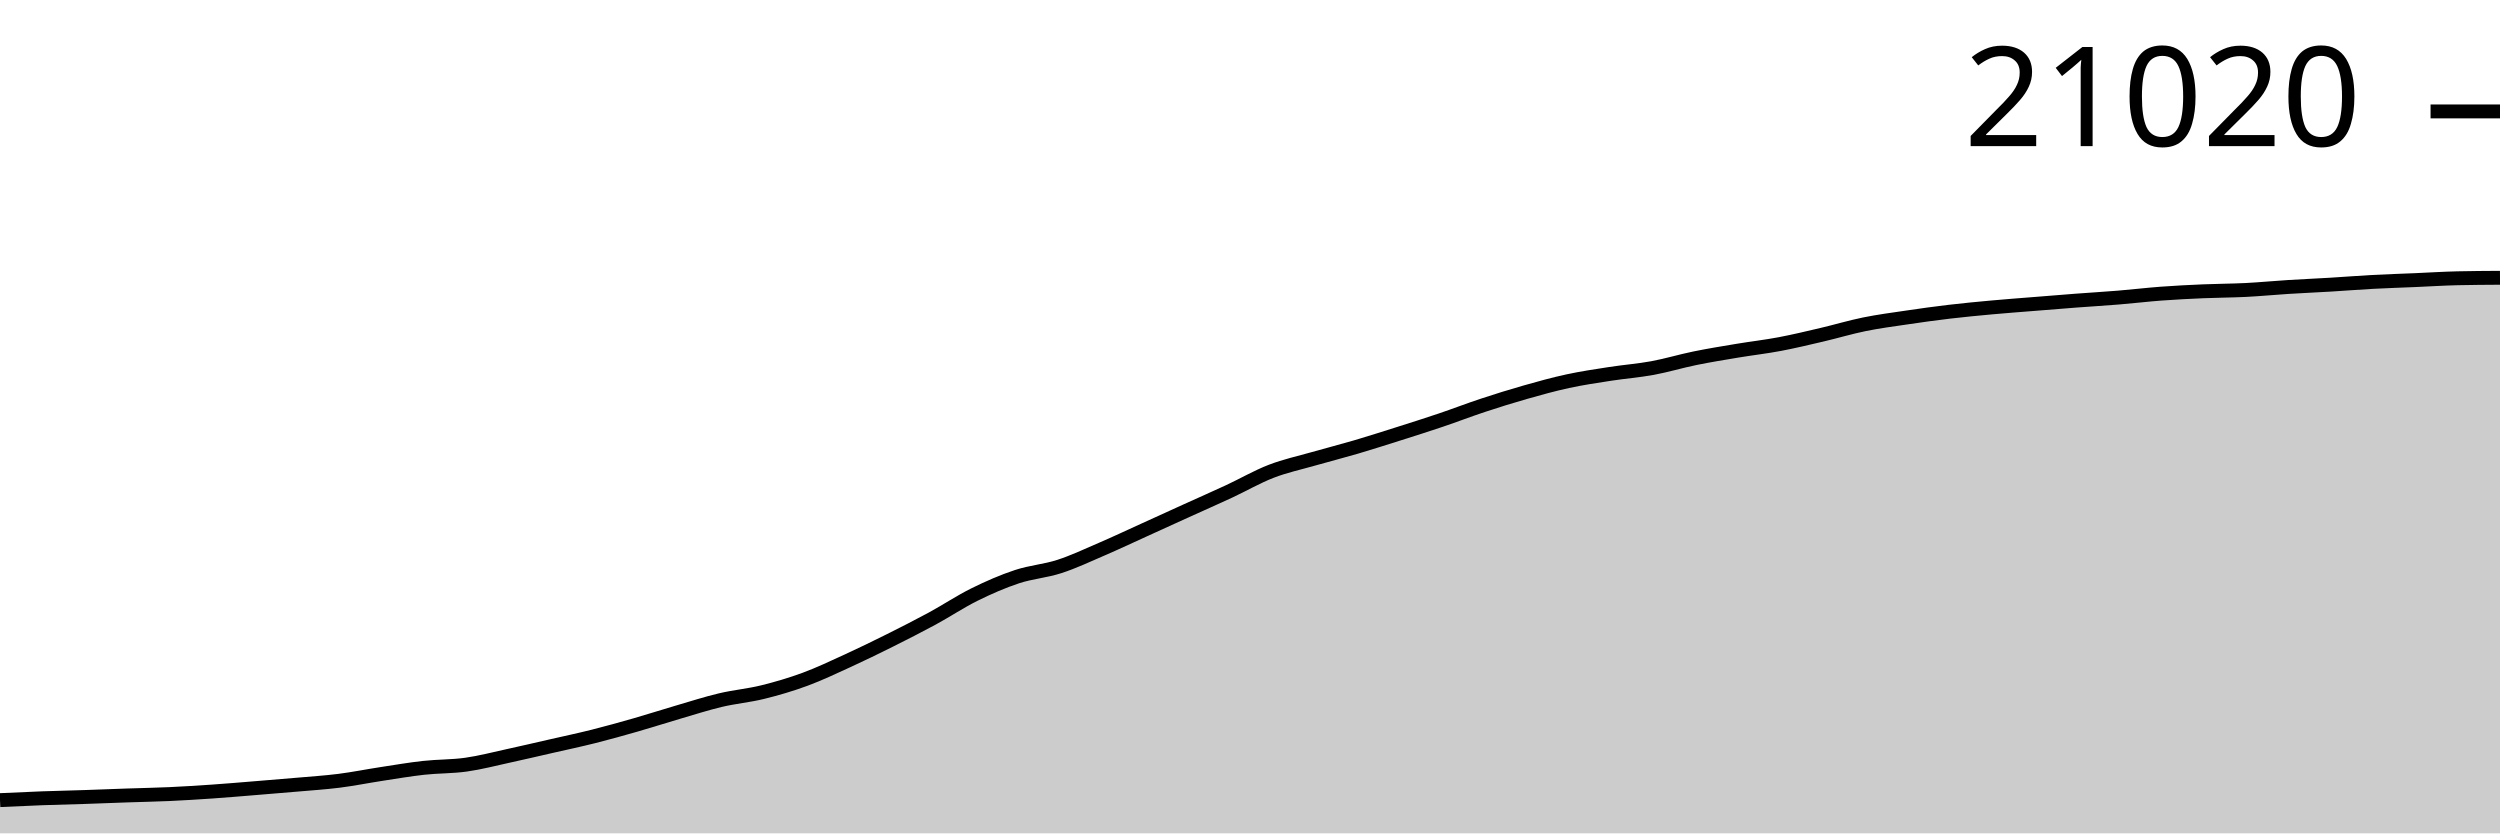
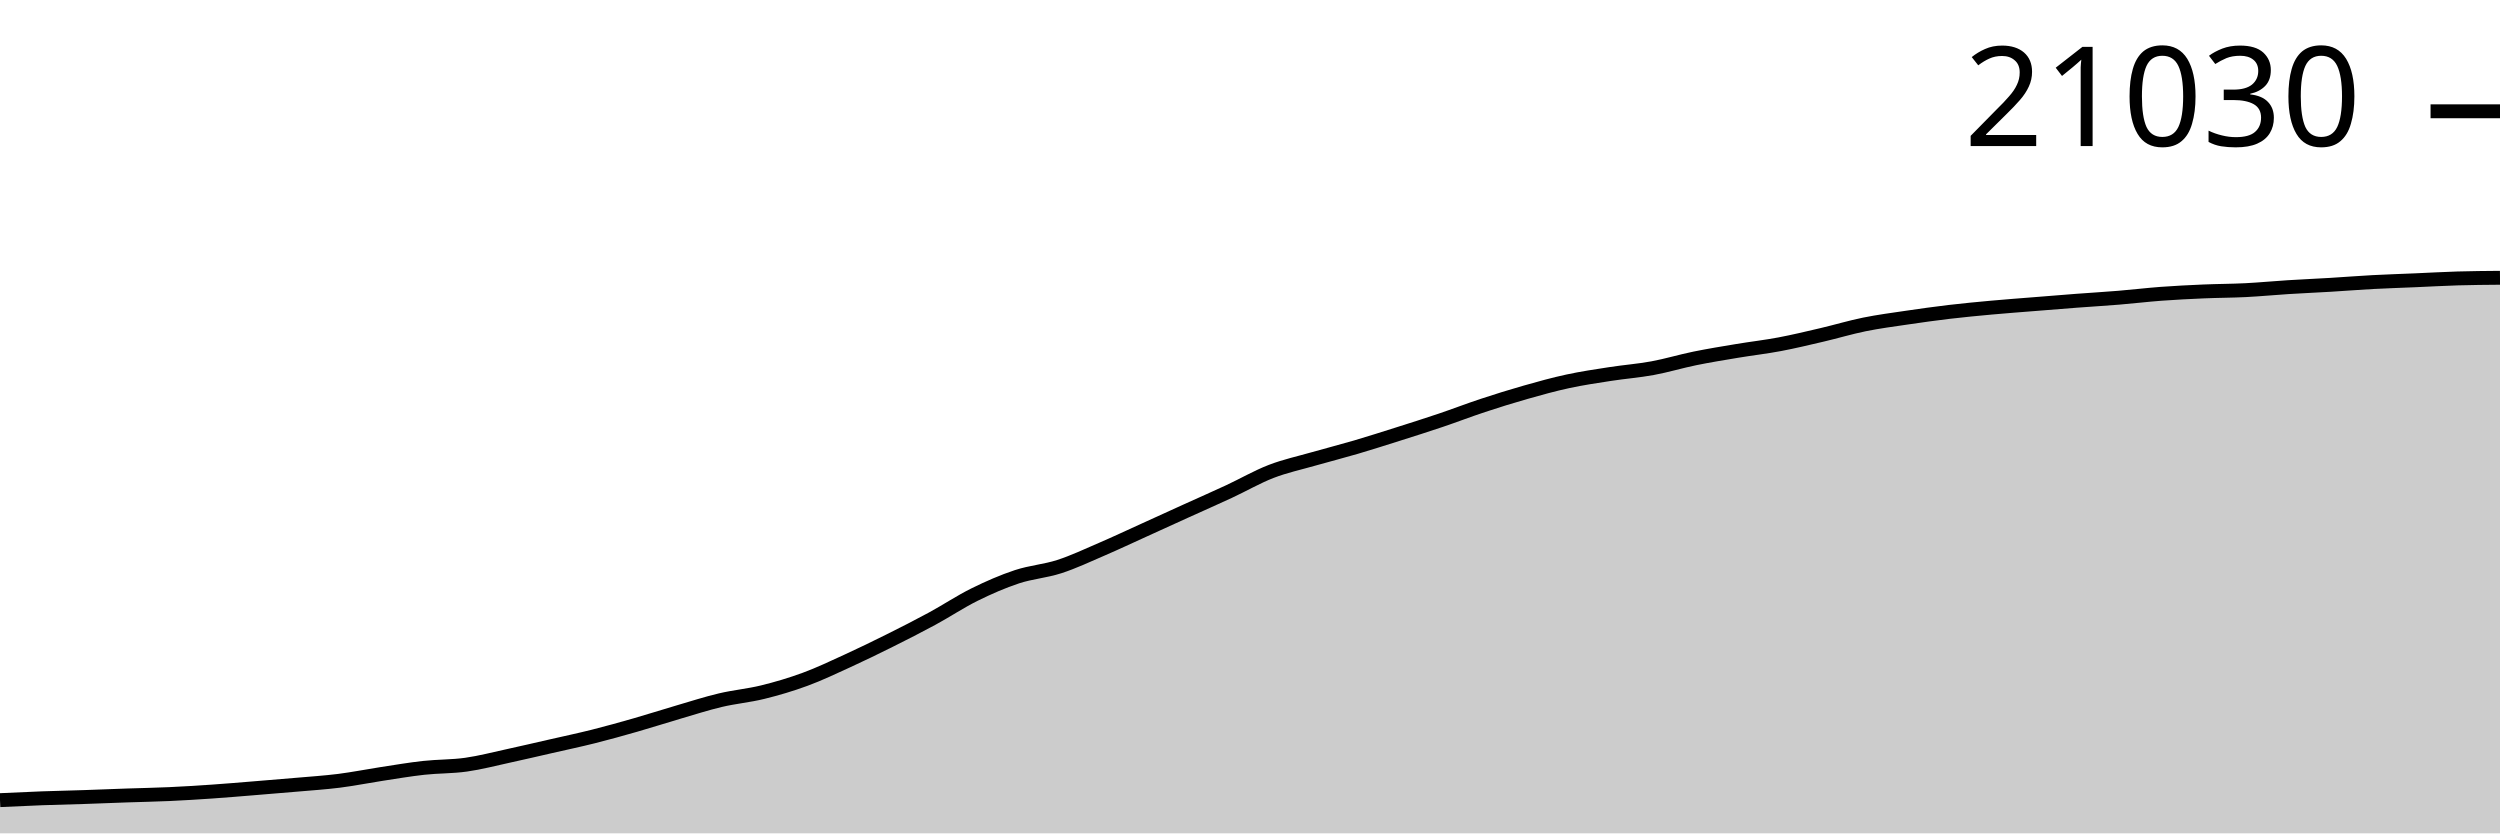
<svg xmlns="http://www.w3.org/2000/svg" viewBox="0 0 180 60">
  <g transform="translate(0,20)">
-     <path class="area" fill="rgba(0, 0, 0, 0.2)" d="M0,37.609C1.017,37.561,2.034,37.513,3.051,37.475C4.068,37.438,5.085,37.418,6.102,37.384C7.119,37.35,8.136,37.308,9.153,37.273C10.169,37.237,11.186,37.22,12.203,37.174C13.22,37.127,14.237,37.063,15.254,36.993C16.271,36.923,17.288,36.836,18.305,36.753C19.322,36.671,20.339,36.588,21.356,36.499C22.373,36.409,23.39,36.345,24.407,36.217C25.424,36.088,26.441,35.882,27.458,35.727C28.475,35.572,29.492,35.396,30.508,35.284C31.525,35.172,32.542,35.198,33.559,35.054C34.576,34.911,35.593,34.642,36.61,34.421C37.627,34.2,38.644,33.961,39.661,33.729C40.678,33.497,41.695,33.282,42.712,33.027C43.729,32.771,44.746,32.487,45.763,32.196C46.78,31.904,47.797,31.576,48.814,31.278C49.831,30.981,50.847,30.652,51.864,30.41C52.881,30.169,53.898,30.082,54.915,29.832C55.932,29.581,56.949,29.282,57.966,28.907C58.983,28.532,60,28.047,61.017,27.582C62.034,27.116,63.051,26.62,64.068,26.113C65.085,25.605,66.102,25.089,67.119,24.538C68.136,23.986,69.153,23.307,70.169,22.804C71.186,22.301,72.203,21.857,73.22,21.521C74.237,21.185,75.254,21.119,76.271,20.789C77.288,20.459,78.305,19.978,79.322,19.54C80.339,19.102,81.356,18.622,82.373,18.16C83.39,17.699,84.407,17.232,85.424,16.771C86.441,16.309,87.458,15.863,88.475,15.391C89.492,14.918,90.508,14.327,91.525,13.934C92.542,13.541,93.559,13.326,94.576,13.034C95.593,12.743,96.61,12.485,97.627,12.186C98.644,11.887,99.661,11.561,100.678,11.239C101.695,10.917,102.712,10.596,103.729,10.252C104.746,9.909,105.763,9.515,106.78,9.179C107.797,8.843,108.814,8.526,109.831,8.237C110.847,7.948,111.864,7.665,112.881,7.446C113.898,7.226,114.915,7.077,115.932,6.919C116.949,6.761,117.966,6.686,118.983,6.499C120,6.311,121.017,6.001,122.034,5.794C123.051,5.586,124.068,5.422,125.085,5.252C126.102,5.082,127.119,4.967,128.136,4.775C129.153,4.583,130.169,4.338,131.186,4.1C132.203,3.862,133.22,3.555,134.237,3.348C135.254,3.141,136.271,3.009,137.288,2.859C138.305,2.708,139.322,2.566,140.339,2.446C141.356,2.325,142.373,2.23,143.39,2.136C144.407,2.043,145.424,1.969,146.441,1.887C147.458,1.805,148.475,1.721,149.492,1.644C150.508,1.567,151.525,1.508,152.542,1.424C153.559,1.341,154.576,1.218,155.593,1.142C156.61,1.067,157.627,1.016,158.644,0.972C159.661,0.928,160.678,0.929,161.695,0.878C162.712,0.826,163.729,0.727,164.746,0.663C165.763,0.599,166.78,0.556,167.797,0.495C168.814,0.434,169.831,0.351,170.847,0.297C171.864,0.242,172.881,0.212,173.898,0.168C174.915,0.124,175.932,0.058,176.949,0.035C177.966,0.012,178.983,0.006,180,0L180,40C178.983,40,177.966,40,176.949,40C175.932,40,174.915,40,173.898,40C172.881,40,171.864,40,170.847,40C169.831,40,168.814,40,167.797,40C166.78,40,165.763,40,164.746,40C163.729,40,162.712,40,161.695,40C160.678,40,159.661,40,158.644,40C157.627,40,156.61,40,155.593,40C154.576,40,153.559,40,152.542,40C151.525,40,150.508,40,149.492,40C148.475,40,147.458,40,146.441,40C145.424,40,144.407,40,143.39,40C142.373,40,141.356,40,140.339,40C139.322,40,138.305,40,137.288,40C136.271,40,135.254,40,134.237,40C133.22,40,132.203,40,131.186,40C130.169,40,129.153,40,128.136,40C127.119,40,126.102,40,125.085,40C124.068,40,123.051,40,122.034,40C121.017,40,120,40,118.983,40C117.966,40,116.949,40,115.932,40C114.915,40,113.898,40,112.881,40C111.864,40,110.847,40,109.831,40C108.814,40,107.797,40,106.78,40C105.763,40,104.746,40,103.729,40C102.712,40,101.695,40,100.678,40C99.661,40,98.644,40,97.627,40C96.61,40,95.593,40,94.576,40C93.559,40,92.542,40,91.525,40C90.508,40,89.492,40,88.475,40C87.458,40,86.441,40,85.424,40C84.407,40,83.39,40,82.373,40C81.356,40,80.339,40,79.322,40C78.305,40,77.288,40,76.271,40C75.254,40,74.237,40,73.22,40C72.203,40,71.186,40,70.169,40C69.153,40,68.136,40,67.119,40C66.102,40,65.085,40,64.068,40C63.051,40,62.034,40,61.017,40C60,40,58.983,40,57.966,40C56.949,40,55.932,40,54.915,40C53.898,40,52.881,40,51.864,40C50.847,40,49.831,40,48.814,40C47.797,40,46.78,40,45.763,40C44.746,40,43.729,40,42.712,40C41.695,40,40.678,40,39.661,40C38.644,40,37.627,40,36.61,40C35.593,40,34.576,40,33.559,40C32.542,40,31.525,40,30.508,40C29.492,40,28.475,40,27.458,40C26.441,40,25.424,40,24.407,40C23.39,40,22.373,40,21.356,40C20.339,40,19.322,40,18.305,40C17.288,40,16.271,40,15.254,40C14.237,40,13.22,40,12.203,40C11.186,40,10.169,40,9.153,40C8.136,40,7.119,40,6.102,40C5.085,40,4.068,40,3.051,40C2.034,40,1.017,40,0,40Z" />
-     <path class="line" stroke="black" fill="none" d="M0,37.609C1.017,37.561,2.034,37.513,3.051,37.475C4.068,37.438,5.085,37.418,6.102,37.384C7.119,37.35,8.136,37.308,9.153,37.273C10.169,37.237,11.186,37.22,12.203,37.174C13.22,37.127,14.237,37.063,15.254,36.993C16.271,36.923,17.288,36.836,18.305,36.753C19.322,36.671,20.339,36.588,21.356,36.499C22.373,36.409,23.39,36.345,24.407,36.217C25.424,36.088,26.441,35.882,27.458,35.727C28.475,35.572,29.492,35.396,30.508,35.284C31.525,35.172,32.542,35.198,33.559,35.054C34.576,34.911,35.593,34.642,36.61,34.421C37.627,34.2,38.644,33.961,39.661,33.729C40.678,33.497,41.695,33.282,42.712,33.027C43.729,32.771,44.746,32.487,45.763,32.196C46.78,31.904,47.797,31.576,48.814,31.278C49.831,30.981,50.847,30.652,51.864,30.41C52.881,30.169,53.898,30.082,54.915,29.832C55.932,29.581,56.949,29.282,57.966,28.907C58.983,28.532,60,28.047,61.017,27.582C62.034,27.116,63.051,26.62,64.068,26.113C65.085,25.605,66.102,25.089,67.119,24.538C68.136,23.986,69.153,23.307,70.169,22.804C71.186,22.301,72.203,21.857,73.22,21.521C74.237,21.185,75.254,21.119,76.271,20.789C77.288,20.459,78.305,19.978,79.322,19.54C80.339,19.102,81.356,18.622,82.373,18.16C83.39,17.699,84.407,17.232,85.424,16.771C86.441,16.309,87.458,15.863,88.475,15.391C89.492,14.918,90.508,14.327,91.525,13.934C92.542,13.541,93.559,13.326,94.576,13.034C95.593,12.743,96.61,12.485,97.627,12.186C98.644,11.887,99.661,11.561,100.678,11.239C101.695,10.917,102.712,10.596,103.729,10.252C104.746,9.909,105.763,9.515,106.78,9.179C107.797,8.843,108.814,8.526,109.831,8.237C110.847,7.948,111.864,7.665,112.881,7.446C113.898,7.226,114.915,7.077,115.932,6.919C116.949,6.761,117.966,6.686,118.983,6.499C120,6.311,121.017,6.001,122.034,5.794C123.051,5.586,124.068,5.422,125.085,5.252C126.102,5.082,127.119,4.967,128.136,4.775C129.153,4.583,130.169,4.338,131.186,4.1C132.203,3.862,133.22,3.555,134.237,3.348C135.254,3.141,136.271,3.009,137.288,2.859C138.305,2.708,139.322,2.566,140.339,2.446C141.356,2.325,142.373,2.23,143.39,2.136C144.407,2.043,145.424,1.969,146.441,1.887C147.458,1.805,148.475,1.721,149.492,1.644C150.508,1.567,151.525,1.508,152.542,1.424C153.559,1.341,154.576,1.218,155.593,1.142C156.61,1.067,157.627,1.016,158.644,0.972C159.661,0.928,160.678,0.929,161.695,0.878C162.712,0.826,163.729,0.727,164.746,0.663C165.763,0.599,166.78,0.556,167.797,0.495C168.814,0.434,169.831,0.351,170.847,0.297C171.864,0.242,172.881,0.212,173.898,0.168C174.915,0.124,175.932,0.058,176.949,0.035C177.966,0.012,178.983,0.006,180,0" />
-     <path class="axis-ceiling" stroke-width="1" stroke="black" fill="none" d="M175,-11.978L180,-11.978" />
-     <text class="axis-ceiling-label" font-family="sans-serif" text-anchor="end" font-size="10px" x="170" y="-9.478">21020</text>
+     <path class="area" fill="rgba(0, 0, 0, 0.2)" d="M0,37.61C1.017,37.562,2.034,37.514,3.051,37.476C4.068,37.439,5.085,37.418,6.102,37.385C7.119,37.351,8.136,37.308,9.153,37.273C10.169,37.238,11.186,37.221,12.203,37.174C13.22,37.128,14.237,37.064,15.254,36.994C16.271,36.924,17.288,36.837,18.305,36.754C19.322,36.672,20.339,36.589,21.356,36.5C22.373,36.41,23.39,36.346,24.407,36.218C25.424,36.089,26.441,35.884,27.458,35.728C28.475,35.573,29.492,35.398,30.508,35.286C31.525,35.174,32.542,35.2,33.559,35.056C34.576,34.912,35.593,34.644,36.61,34.423C37.627,34.202,38.644,33.963,39.661,33.731C40.678,33.499,41.695,33.284,42.712,33.029C43.729,32.773,44.746,32.49,45.763,32.198C46.78,31.907,47.797,31.579,48.814,31.281C49.831,30.984,50.847,30.654,51.864,30.413C52.881,30.172,53.898,30.085,54.915,29.835C55.932,29.584,56.949,29.285,57.966,28.91C58.983,28.536,60,28.051,61.017,27.585C62.034,27.12,63.051,26.624,64.068,26.117C65.085,25.61,66.102,25.094,67.119,24.542C68.136,23.991,69.153,23.312,70.169,22.809C71.186,22.307,72.203,21.862,73.22,21.526C74.237,21.191,75.254,21.125,76.271,20.795C77.288,20.465,78.305,19.984,79.322,19.546C80.339,19.108,81.356,18.628,82.373,18.167C83.39,17.706,84.407,17.239,85.424,16.778C86.441,16.316,87.458,15.871,88.475,15.398C89.492,14.926,90.508,14.335,91.525,13.942C92.542,13.55,93.559,13.334,94.576,13.042C95.593,12.751,96.61,12.494,97.627,12.195C98.644,11.895,99.661,11.57,100.678,11.248C101.695,10.926,102.712,10.605,103.729,10.261C104.746,9.918,105.763,9.524,106.78,9.189C107.797,8.853,108.814,8.536,109.831,8.247C110.847,7.958,111.864,7.675,112.881,7.456C113.898,7.236,114.915,7.087,115.932,6.929C116.949,6.771,117.966,6.696,118.983,6.509C120,6.321,121.017,6.012,122.034,5.804C123.051,5.597,124.068,5.433,125.085,5.263C126.102,5.093,127.119,4.978,128.136,4.786C129.153,4.594,130.169,4.349,131.186,4.111C132.203,3.873,133.22,3.566,134.237,3.359C135.254,3.153,136.271,3.02,137.288,2.87C138.305,2.72,139.322,2.578,140.339,2.457C141.356,2.337,142.373,2.241,143.39,2.148C144.407,2.055,145.424,1.981,146.441,1.899C147.458,1.817,148.475,1.733,149.492,1.656C150.508,1.579,151.525,1.52,152.542,1.436C153.559,1.353,154.576,1.23,155.593,1.154C156.61,1.079,157.627,1.028,158.644,0.984C159.661,0.94,160.678,0.941,161.695,0.89C162.712,0.838,163.729,0.739,164.746,0.675C165.763,0.611,166.78,0.568,167.797,0.507C168.814,0.446,169.831,0.363,170.847,0.309C171.864,0.255,172.881,0.224,173.898,0.18C174.915,0.137,175.932,0.077,176.949,0.047C177.966,0.017,178.983,0.008,180,0L180,40C178.983,40,177.966,40,176.949,40C175.932,40,174.915,40,173.898,40C172.881,40,171.864,40,170.847,40C169.831,40,168.814,40,167.797,40C166.78,40,165.763,40,164.746,40C163.729,40,162.712,40,161.695,40C160.678,40,159.661,40,158.644,40C157.627,40,156.61,40,155.593,40C154.576,40,153.559,40,152.542,40C151.525,40,150.508,40,149.492,40C148.475,40,147.458,40,146.441,40C145.424,40,144.407,40,143.39,40C142.373,40,141.356,40,140.339,40C139.322,40,138.305,40,137.288,40C136.271,40,135.254,40,134.237,40C133.22,40,132.203,40,131.186,40C130.169,40,129.153,40,128.136,40C127.119,40,126.102,40,125.085,40C124.068,40,123.051,40,122.034,40C121.017,40,120,40,118.983,40C117.966,40,116.949,40,115.932,40C114.915,40,113.898,40,112.881,40C111.864,40,110.847,40,109.831,40C108.814,40,107.797,40,106.78,40C105.763,40,104.746,40,103.729,40C102.712,40,101.695,40,100.678,40C99.661,40,98.644,40,97.627,40C96.61,40,95.593,40,94.576,40C93.559,40,92.542,40,91.525,40C90.508,40,89.492,40,88.475,40C87.458,40,86.441,40,85.424,40C84.407,40,83.39,40,82.373,40C81.356,40,80.339,40,79.322,40C78.305,40,77.288,40,76.271,40C75.254,40,74.237,40,73.22,40C72.203,40,71.186,40,70.169,40C69.153,40,68.136,40,67.119,40C66.102,40,65.085,40,64.068,40C63.051,40,62.034,40,61.017,40C60,40,58.983,40,57.966,40C56.949,40,55.932,40,54.915,40C53.898,40,52.881,40,51.864,40C50.847,40,49.831,40,48.814,40C47.797,40,46.78,40,45.763,40C44.746,40,43.729,40,42.712,40C41.695,40,40.678,40,39.661,40C38.644,40,37.627,40,36.61,40C35.593,40,34.576,40,33.559,40C32.542,40,31.525,40,30.508,40C29.492,40,28.475,40,27.458,40C26.441,40,25.424,40,24.407,40C23.39,40,22.373,40,21.356,40C20.339,40,19.322,40,18.305,40C17.288,40,16.271,40,15.254,40C14.237,40,13.22,40,12.203,40C11.186,40,10.169,40,9.153,40C8.136,40,7.119,40,6.102,40C5.085,40,4.068,40,3.051,40C2.034,40,1.017,40,0,40Z" />
+     <path class="line" stroke="black" fill="none" d="M0,37.61C1.017,37.562,2.034,37.514,3.051,37.476C4.068,37.439,5.085,37.418,6.102,37.385C7.119,37.351,8.136,37.308,9.153,37.273C10.169,37.238,11.186,37.221,12.203,37.174C13.22,37.128,14.237,37.064,15.254,36.994C16.271,36.924,17.288,36.837,18.305,36.754C19.322,36.672,20.339,36.589,21.356,36.5C22.373,36.41,23.39,36.346,24.407,36.218C25.424,36.089,26.441,35.884,27.458,35.728C28.475,35.573,29.492,35.398,30.508,35.286C31.525,35.174,32.542,35.2,33.559,35.056C34.576,34.912,35.593,34.644,36.61,34.423C37.627,34.202,38.644,33.963,39.661,33.731C40.678,33.499,41.695,33.284,42.712,33.029C43.729,32.773,44.746,32.49,45.763,32.198C46.78,31.907,47.797,31.579,48.814,31.281C49.831,30.984,50.847,30.654,51.864,30.413C52.881,30.172,53.898,30.085,54.915,29.835C55.932,29.584,56.949,29.285,57.966,28.91C58.983,28.536,60,28.051,61.017,27.585C62.034,27.12,63.051,26.624,64.068,26.117C65.085,25.61,66.102,25.094,67.119,24.542C68.136,23.991,69.153,23.312,70.169,22.809C71.186,22.307,72.203,21.862,73.22,21.526C74.237,21.191,75.254,21.125,76.271,20.795C77.288,20.465,78.305,19.984,79.322,19.546C80.339,19.108,81.356,18.628,82.373,18.167C83.39,17.706,84.407,17.239,85.424,16.778C86.441,16.316,87.458,15.871,88.475,15.398C89.492,14.926,90.508,14.335,91.525,13.942C92.542,13.55,93.559,13.334,94.576,13.042C95.593,12.751,96.61,12.494,97.627,12.195C98.644,11.895,99.661,11.57,100.678,11.248C101.695,10.926,102.712,10.605,103.729,10.261C104.746,9.918,105.763,9.524,106.78,9.189C107.797,8.853,108.814,8.536,109.831,8.247C110.847,7.958,111.864,7.675,112.881,7.456C113.898,7.236,114.915,7.087,115.932,6.929C116.949,6.771,117.966,6.696,118.983,6.509C120,6.321,121.017,6.012,122.034,5.804C123.051,5.597,124.068,5.433,125.085,5.263C126.102,5.093,127.119,4.978,128.136,4.786C129.153,4.594,130.169,4.349,131.186,4.111C132.203,3.873,133.22,3.566,134.237,3.359C135.254,3.153,136.271,3.02,137.288,2.87C138.305,2.72,139.322,2.578,140.339,2.457C141.356,2.337,142.373,2.241,143.39,2.148C144.407,2.055,145.424,1.981,146.441,1.899C147.458,1.817,148.475,1.733,149.492,1.656C150.508,1.579,151.525,1.52,152.542,1.436C153.559,1.353,154.576,1.23,155.593,1.154C156.61,1.079,157.627,1.028,158.644,0.984C159.661,0.94,160.678,0.941,161.695,0.89C162.712,0.838,163.729,0.739,164.746,0.675C165.763,0.611,166.78,0.568,167.797,0.507C168.814,0.446,169.831,0.363,170.847,0.309C171.864,0.255,172.881,0.224,173.898,0.18C174.915,0.137,175.932,0.077,176.949,0.047C177.966,0.017,178.983,0.008,180,0" />
+     <path class="axis-ceiling" stroke-width="1" stroke="black" fill="none" d="M175,-11.987L180,-11.987" />
+     <text class="axis-ceiling-label" font-family="sans-serif" text-anchor="end" font-size="10px" x="170" y="-9.487">21030</text>
  </g>
</svg>
